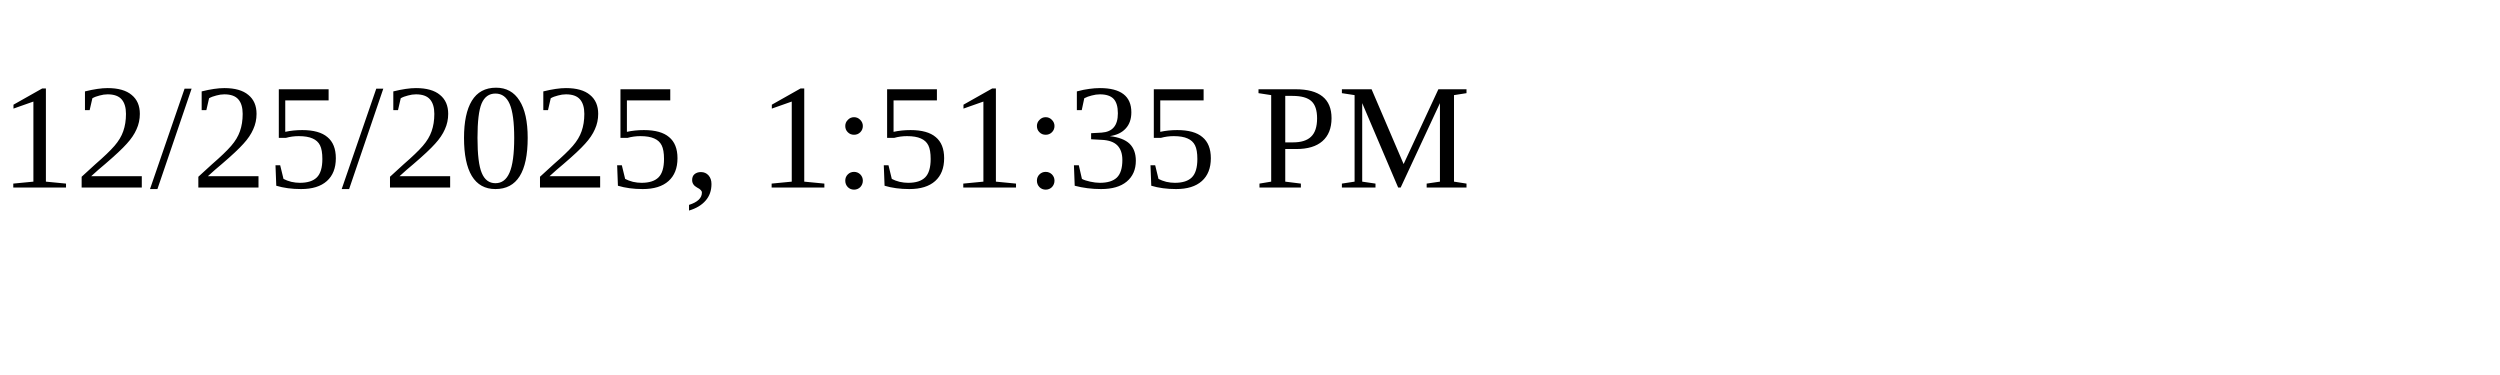
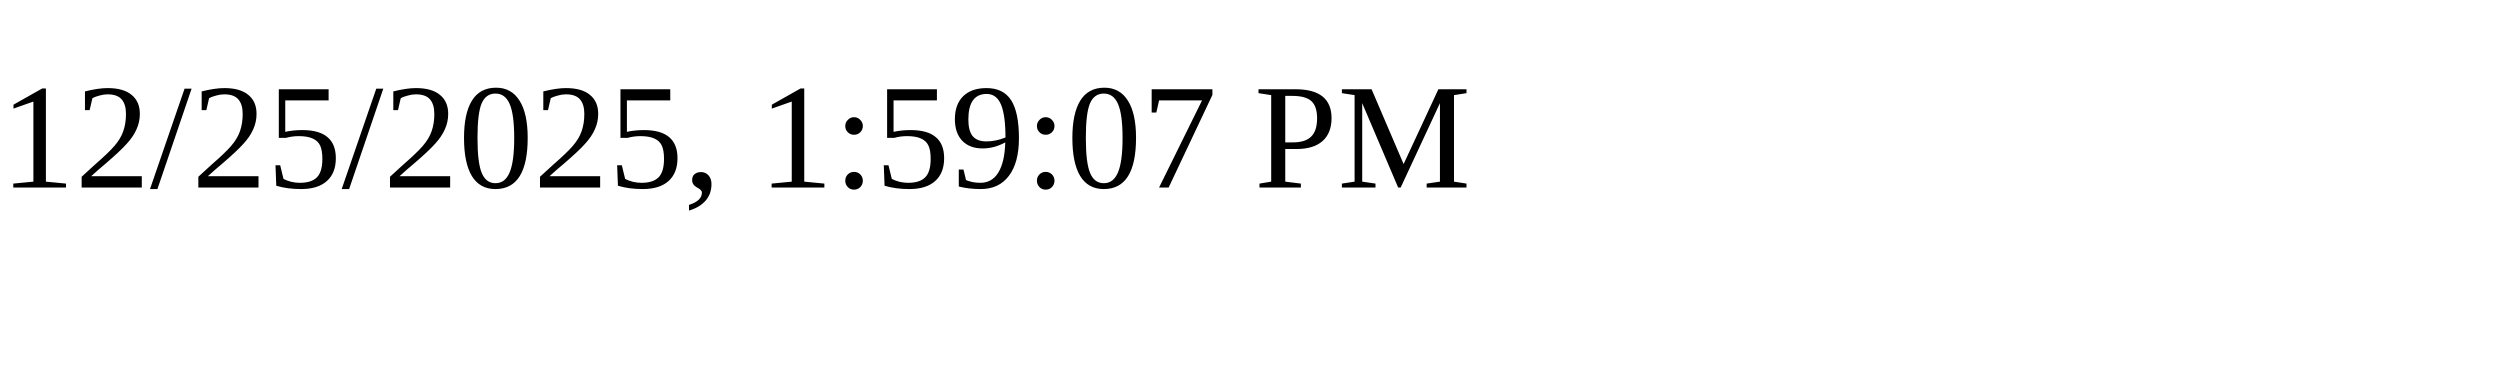
<svg xmlns="http://www.w3.org/2000/svg" height="30" width="200">
-   <text x="0" y="15">12/25/2025, 1:51:35 PM</text>
+   <text x="0" y="15">12/25/2025, 1:59:07 PM</text>
</svg>
